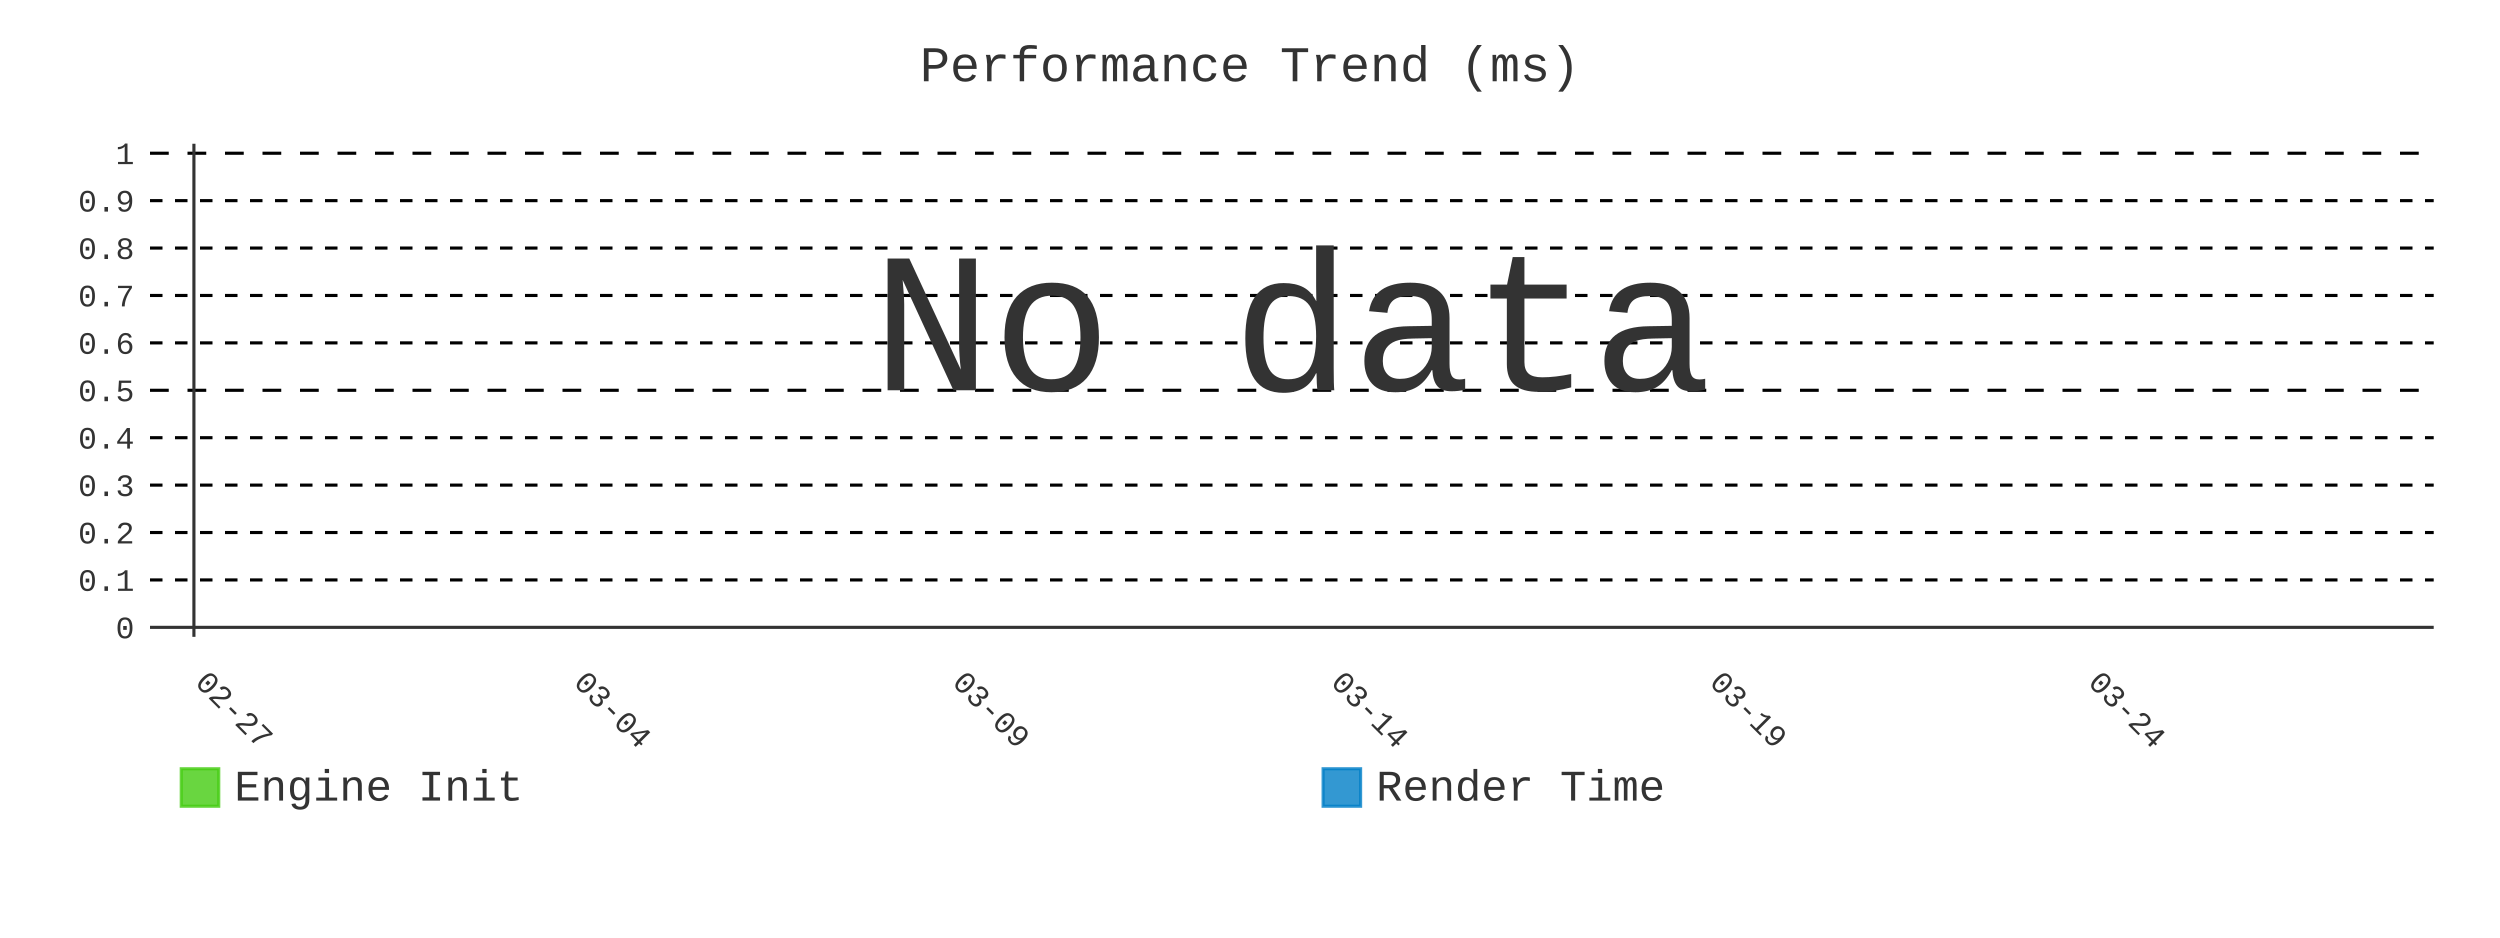
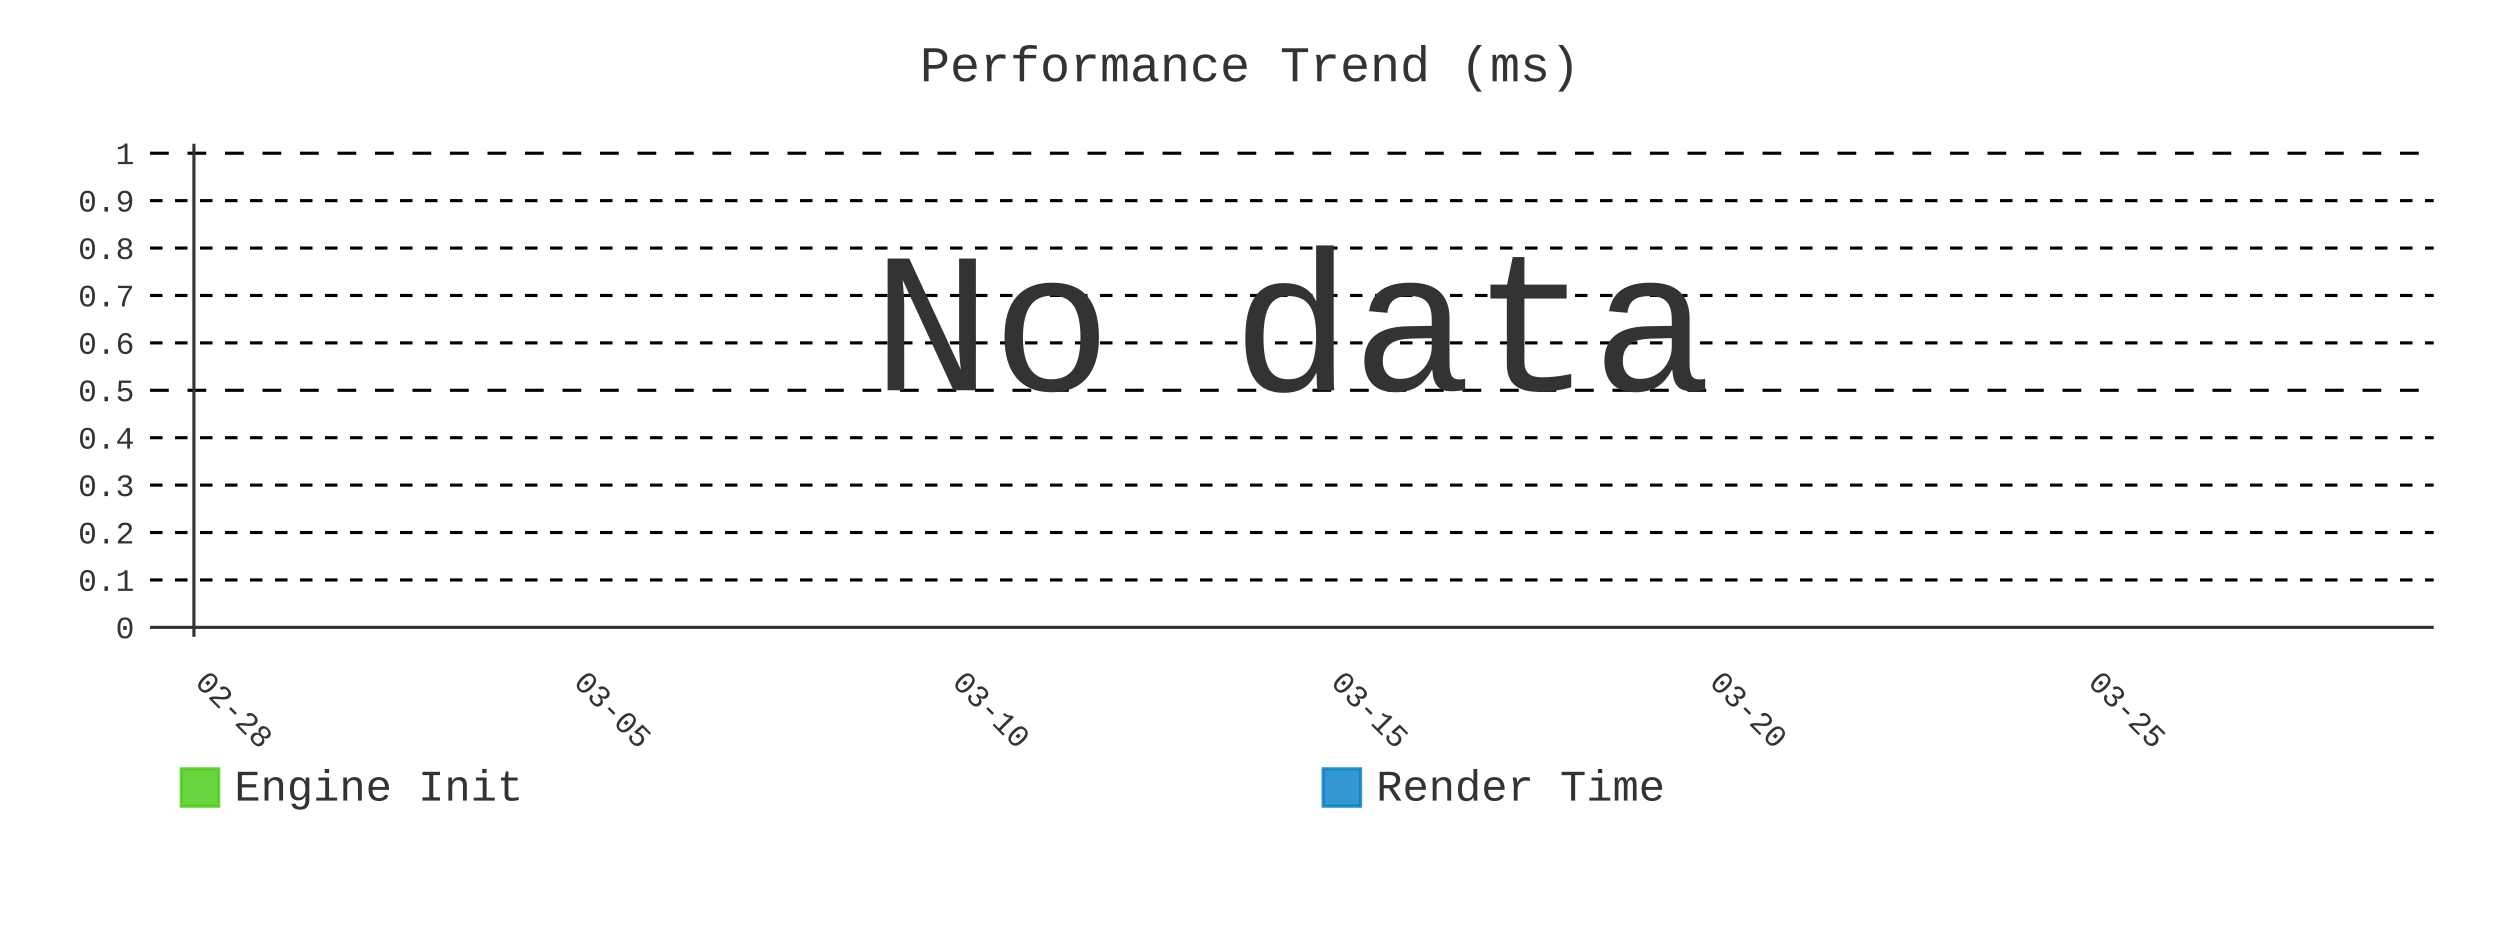
- <svg xmlns="http://www.w3.org/2000/svg" id="chart-32a5d19e-58bb-4007-a342-15dc18981696" class="pygal-chart" viewBox="0 0 800 300">
+ <svg xmlns="http://www.w3.org/2000/svg" id="chart-db2b1d8f-c8b9-4d06-969e-568cc647a2c1" class="pygal-chart" viewBox="0 0 800 300">
  <defs>
-     <style type="text/css">#chart-32a5d19e-58bb-4007-a342-15dc18981696{-webkit-user-select:none;-webkit-font-smoothing:antialiased;font-family:Consolas,"Liberation Mono",Menlo,Courier,monospace}#chart-32a5d19e-58bb-4007-a342-15dc18981696 .title{font-family:Consolas,"Liberation Mono",Menlo,Courier,monospace;font-size:16px}#chart-32a5d19e-58bb-4007-a342-15dc18981696 .legends .legend text{font-family:Consolas,"Liberation Mono",Menlo,Courier,monospace;font-size:14px}#chart-32a5d19e-58bb-4007-a342-15dc18981696 .axis text{font-family:Consolas,"Liberation Mono",Menlo,Courier,monospace;font-size:10px}#chart-32a5d19e-58bb-4007-a342-15dc18981696 .axis text.major{font-family:Consolas,"Liberation Mono",Menlo,Courier,monospace;font-size:10px}#chart-32a5d19e-58bb-4007-a342-15dc18981696 .text-overlay text.value{font-family:Consolas,"Liberation Mono",Menlo,Courier,monospace;font-size:16px}#chart-32a5d19e-58bb-4007-a342-15dc18981696 .text-overlay text.label{font-family:Consolas,"Liberation Mono",Menlo,Courier,monospace;font-size:10px}#chart-32a5d19e-58bb-4007-a342-15dc18981696 .tooltip{font-family:Consolas,"Liberation Mono",Menlo,Courier,monospace;font-size:14px}#chart-32a5d19e-58bb-4007-a342-15dc18981696 text.no_data{font-family:Consolas,"Liberation Mono",Menlo,Courier,monospace;font-size:64px}
- #chart-32a5d19e-58bb-4007-a342-15dc18981696{background-color:transparent}#chart-32a5d19e-58bb-4007-a342-15dc18981696 path,#chart-32a5d19e-58bb-4007-a342-15dc18981696 line,#chart-32a5d19e-58bb-4007-a342-15dc18981696 rect,#chart-32a5d19e-58bb-4007-a342-15dc18981696 circle{-webkit-transition:400ms;-moz-transition:400ms;transition:400ms}#chart-32a5d19e-58bb-4007-a342-15dc18981696 .graph &gt; .background{fill:transparent}#chart-32a5d19e-58bb-4007-a342-15dc18981696 .plot &gt; .background{fill:transparent}#chart-32a5d19e-58bb-4007-a342-15dc18981696 .graph{fill:#333}#chart-32a5d19e-58bb-4007-a342-15dc18981696 text.no_data{fill:#333}#chart-32a5d19e-58bb-4007-a342-15dc18981696 .title{fill:#333}#chart-32a5d19e-58bb-4007-a342-15dc18981696 .legends .legend text{fill:#333}#chart-32a5d19e-58bb-4007-a342-15dc18981696 .legends .legend:hover text{fill:#333}#chart-32a5d19e-58bb-4007-a342-15dc18981696 .axis .line{stroke:#333}#chart-32a5d19e-58bb-4007-a342-15dc18981696 .axis .guide.line{stroke:#666}#chart-32a5d19e-58bb-4007-a342-15dc18981696 .axis .major.line{stroke:#333}#chart-32a5d19e-58bb-4007-a342-15dc18981696 .axis text.major{fill:#333}#chart-32a5d19e-58bb-4007-a342-15dc18981696 .axis.y .guides:hover .guide.line,#chart-32a5d19e-58bb-4007-a342-15dc18981696 .line-graph .axis.x .guides:hover .guide.line,#chart-32a5d19e-58bb-4007-a342-15dc18981696 .stackedline-graph .axis.x .guides:hover .guide.line,#chart-32a5d19e-58bb-4007-a342-15dc18981696 .xy-graph .axis.x .guides:hover .guide.line{stroke:#333}#chart-32a5d19e-58bb-4007-a342-15dc18981696 .axis .guides:hover text{fill:#333}#chart-32a5d19e-58bb-4007-a342-15dc18981696 .reactive{fill-opacity:.8;stroke-opacity:.8;stroke-width:1}#chart-32a5d19e-58bb-4007-a342-15dc18981696 .ci{stroke:#333}#chart-32a5d19e-58bb-4007-a342-15dc18981696 .reactive.active,#chart-32a5d19e-58bb-4007-a342-15dc18981696 .active .reactive{fill-opacity:.9;stroke-opacity:.9;stroke-width:4}#chart-32a5d19e-58bb-4007-a342-15dc18981696 .ci .reactive.active{stroke-width:1.5}#chart-32a5d19e-58bb-4007-a342-15dc18981696 .series text{fill:#333}#chart-32a5d19e-58bb-4007-a342-15dc18981696 .tooltip rect{fill:transparent;stroke:#333;-webkit-transition:opacity 400ms;-moz-transition:opacity 400ms;transition:opacity 400ms}#chart-32a5d19e-58bb-4007-a342-15dc18981696 .tooltip .label{fill:#333}#chart-32a5d19e-58bb-4007-a342-15dc18981696 .tooltip .label{fill:#333}#chart-32a5d19e-58bb-4007-a342-15dc18981696 .tooltip .legend{font-size:.8em;fill:#666}#chart-32a5d19e-58bb-4007-a342-15dc18981696 .tooltip .x_label{font-size:.6em;fill:#333}#chart-32a5d19e-58bb-4007-a342-15dc18981696 .tooltip .xlink{font-size:.5em;text-decoration:underline}#chart-32a5d19e-58bb-4007-a342-15dc18981696 .tooltip .value{font-size:1.5em}#chart-32a5d19e-58bb-4007-a342-15dc18981696 .bound{font-size:.5em}#chart-32a5d19e-58bb-4007-a342-15dc18981696 .max-value{font-size:.75em;fill:#666}#chart-32a5d19e-58bb-4007-a342-15dc18981696 .map-element{fill:transparent;stroke:#666 !important}#chart-32a5d19e-58bb-4007-a342-15dc18981696 .map-element .reactive{fill-opacity:inherit;stroke-opacity:inherit}#chart-32a5d19e-58bb-4007-a342-15dc18981696 .color-0,#chart-32a5d19e-58bb-4007-a342-15dc18981696 .color-0 a:visited{stroke:#4c1;fill:#4c1}#chart-32a5d19e-58bb-4007-a342-15dc18981696 .color-1,#chart-32a5d19e-58bb-4007-a342-15dc18981696 .color-1 a:visited{stroke:#007ec6;fill:#007ec6}#chart-32a5d19e-58bb-4007-a342-15dc18981696 .text-overlay .color-0 text{fill:black}#chart-32a5d19e-58bb-4007-a342-15dc18981696 .text-overlay .color-1 text{fill:black}
- #chart-32a5d19e-58bb-4007-a342-15dc18981696 text.no_data{text-anchor:middle}#chart-32a5d19e-58bb-4007-a342-15dc18981696 .guide.line{fill:none}#chart-32a5d19e-58bb-4007-a342-15dc18981696 .centered{text-anchor:middle}#chart-32a5d19e-58bb-4007-a342-15dc18981696 .title{text-anchor:middle}#chart-32a5d19e-58bb-4007-a342-15dc18981696 .legends .legend text{fill-opacity:1}#chart-32a5d19e-58bb-4007-a342-15dc18981696 .axis.x text{text-anchor:middle}#chart-32a5d19e-58bb-4007-a342-15dc18981696 .axis.x:not(.web) text[transform]{text-anchor:start}#chart-32a5d19e-58bb-4007-a342-15dc18981696 .axis.x:not(.web) text[transform].backwards{text-anchor:end}#chart-32a5d19e-58bb-4007-a342-15dc18981696 .axis.y text{text-anchor:end}#chart-32a5d19e-58bb-4007-a342-15dc18981696 .axis.y text[transform].backwards{text-anchor:start}#chart-32a5d19e-58bb-4007-a342-15dc18981696 .axis.y2 text{text-anchor:start}#chart-32a5d19e-58bb-4007-a342-15dc18981696 .axis.y2 text[transform].backwards{text-anchor:end}#chart-32a5d19e-58bb-4007-a342-15dc18981696 .axis .guide.line{stroke-dasharray:4,4;stroke:black}#chart-32a5d19e-58bb-4007-a342-15dc18981696 .axis .major.guide.line{stroke-dasharray:6,6;stroke:black}#chart-32a5d19e-58bb-4007-a342-15dc18981696 .horizontal .axis.y .guide.line,#chart-32a5d19e-58bb-4007-a342-15dc18981696 .horizontal .axis.y2 .guide.line,#chart-32a5d19e-58bb-4007-a342-15dc18981696 .vertical .axis.x .guide.line{opacity:0}#chart-32a5d19e-58bb-4007-a342-15dc18981696 .horizontal .axis.always_show .guide.line,#chart-32a5d19e-58bb-4007-a342-15dc18981696 .vertical .axis.always_show .guide.line{opacity:1 !important}#chart-32a5d19e-58bb-4007-a342-15dc18981696 .axis.y .guides:hover .guide.line,#chart-32a5d19e-58bb-4007-a342-15dc18981696 .axis.y2 .guides:hover .guide.line,#chart-32a5d19e-58bb-4007-a342-15dc18981696 .axis.x .guides:hover .guide.line{opacity:1}#chart-32a5d19e-58bb-4007-a342-15dc18981696 .axis .guides:hover text{opacity:1}#chart-32a5d19e-58bb-4007-a342-15dc18981696 .nofill{fill:none}#chart-32a5d19e-58bb-4007-a342-15dc18981696 .subtle-fill{fill-opacity:.2}#chart-32a5d19e-58bb-4007-a342-15dc18981696 .dot{stroke-width:1px;fill-opacity:1;stroke-opacity:1}#chart-32a5d19e-58bb-4007-a342-15dc18981696 .dot.active{stroke-width:5px}#chart-32a5d19e-58bb-4007-a342-15dc18981696 .dot.negative{fill:transparent}#chart-32a5d19e-58bb-4007-a342-15dc18981696 text,#chart-32a5d19e-58bb-4007-a342-15dc18981696 tspan{stroke:none !important}#chart-32a5d19e-58bb-4007-a342-15dc18981696 .series text.active{opacity:1}#chart-32a5d19e-58bb-4007-a342-15dc18981696 .tooltip rect{fill-opacity:.95;stroke-width:.5}#chart-32a5d19e-58bb-4007-a342-15dc18981696 .tooltip text{fill-opacity:1}#chart-32a5d19e-58bb-4007-a342-15dc18981696 .showable{visibility:hidden}#chart-32a5d19e-58bb-4007-a342-15dc18981696 .showable.shown{visibility:visible}#chart-32a5d19e-58bb-4007-a342-15dc18981696 .gauge-background{fill:rgba(229,229,229,1);stroke:none}#chart-32a5d19e-58bb-4007-a342-15dc18981696 .bg-lines{stroke:transparent;stroke-width:2px}</style>
+     <style type="text/css">#chart-db2b1d8f-c8b9-4d06-969e-568cc647a2c1{-webkit-user-select:none;-webkit-font-smoothing:antialiased;font-family:Consolas,"Liberation Mono",Menlo,Courier,monospace}#chart-db2b1d8f-c8b9-4d06-969e-568cc647a2c1 .title{font-family:Consolas,"Liberation Mono",Menlo,Courier,monospace;font-size:16px}#chart-db2b1d8f-c8b9-4d06-969e-568cc647a2c1 .legends .legend text{font-family:Consolas,"Liberation Mono",Menlo,Courier,monospace;font-size:14px}#chart-db2b1d8f-c8b9-4d06-969e-568cc647a2c1 .axis text{font-family:Consolas,"Liberation Mono",Menlo,Courier,monospace;font-size:10px}#chart-db2b1d8f-c8b9-4d06-969e-568cc647a2c1 .axis text.major{font-family:Consolas,"Liberation Mono",Menlo,Courier,monospace;font-size:10px}#chart-db2b1d8f-c8b9-4d06-969e-568cc647a2c1 .text-overlay text.value{font-family:Consolas,"Liberation Mono",Menlo,Courier,monospace;font-size:16px}#chart-db2b1d8f-c8b9-4d06-969e-568cc647a2c1 .text-overlay text.label{font-family:Consolas,"Liberation Mono",Menlo,Courier,monospace;font-size:10px}#chart-db2b1d8f-c8b9-4d06-969e-568cc647a2c1 .tooltip{font-family:Consolas,"Liberation Mono",Menlo,Courier,monospace;font-size:14px}#chart-db2b1d8f-c8b9-4d06-969e-568cc647a2c1 text.no_data{font-family:Consolas,"Liberation Mono",Menlo,Courier,monospace;font-size:64px}
+ #chart-db2b1d8f-c8b9-4d06-969e-568cc647a2c1{background-color:transparent}#chart-db2b1d8f-c8b9-4d06-969e-568cc647a2c1 path,#chart-db2b1d8f-c8b9-4d06-969e-568cc647a2c1 line,#chart-db2b1d8f-c8b9-4d06-969e-568cc647a2c1 rect,#chart-db2b1d8f-c8b9-4d06-969e-568cc647a2c1 circle{-webkit-transition:400ms;-moz-transition:400ms;transition:400ms}#chart-db2b1d8f-c8b9-4d06-969e-568cc647a2c1 .graph &gt; .background{fill:transparent}#chart-db2b1d8f-c8b9-4d06-969e-568cc647a2c1 .plot &gt; .background{fill:transparent}#chart-db2b1d8f-c8b9-4d06-969e-568cc647a2c1 .graph{fill:#333}#chart-db2b1d8f-c8b9-4d06-969e-568cc647a2c1 text.no_data{fill:#333}#chart-db2b1d8f-c8b9-4d06-969e-568cc647a2c1 .title{fill:#333}#chart-db2b1d8f-c8b9-4d06-969e-568cc647a2c1 .legends .legend text{fill:#333}#chart-db2b1d8f-c8b9-4d06-969e-568cc647a2c1 .legends .legend:hover text{fill:#333}#chart-db2b1d8f-c8b9-4d06-969e-568cc647a2c1 .axis .line{stroke:#333}#chart-db2b1d8f-c8b9-4d06-969e-568cc647a2c1 .axis .guide.line{stroke:#666}#chart-db2b1d8f-c8b9-4d06-969e-568cc647a2c1 .axis .major.line{stroke:#333}#chart-db2b1d8f-c8b9-4d06-969e-568cc647a2c1 .axis text.major{fill:#333}#chart-db2b1d8f-c8b9-4d06-969e-568cc647a2c1 .axis.y .guides:hover .guide.line,#chart-db2b1d8f-c8b9-4d06-969e-568cc647a2c1 .line-graph .axis.x .guides:hover .guide.line,#chart-db2b1d8f-c8b9-4d06-969e-568cc647a2c1 .stackedline-graph .axis.x .guides:hover .guide.line,#chart-db2b1d8f-c8b9-4d06-969e-568cc647a2c1 .xy-graph .axis.x .guides:hover .guide.line{stroke:#333}#chart-db2b1d8f-c8b9-4d06-969e-568cc647a2c1 .axis .guides:hover text{fill:#333}#chart-db2b1d8f-c8b9-4d06-969e-568cc647a2c1 .reactive{fill-opacity:.8;stroke-opacity:.8;stroke-width:1}#chart-db2b1d8f-c8b9-4d06-969e-568cc647a2c1 .ci{stroke:#333}#chart-db2b1d8f-c8b9-4d06-969e-568cc647a2c1 .reactive.active,#chart-db2b1d8f-c8b9-4d06-969e-568cc647a2c1 .active .reactive{fill-opacity:.9;stroke-opacity:.9;stroke-width:4}#chart-db2b1d8f-c8b9-4d06-969e-568cc647a2c1 .ci .reactive.active{stroke-width:1.5}#chart-db2b1d8f-c8b9-4d06-969e-568cc647a2c1 .series text{fill:#333}#chart-db2b1d8f-c8b9-4d06-969e-568cc647a2c1 .tooltip rect{fill:transparent;stroke:#333;-webkit-transition:opacity 400ms;-moz-transition:opacity 400ms;transition:opacity 400ms}#chart-db2b1d8f-c8b9-4d06-969e-568cc647a2c1 .tooltip .label{fill:#333}#chart-db2b1d8f-c8b9-4d06-969e-568cc647a2c1 .tooltip .label{fill:#333}#chart-db2b1d8f-c8b9-4d06-969e-568cc647a2c1 .tooltip .legend{font-size:.8em;fill:#666}#chart-db2b1d8f-c8b9-4d06-969e-568cc647a2c1 .tooltip .x_label{font-size:.6em;fill:#333}#chart-db2b1d8f-c8b9-4d06-969e-568cc647a2c1 .tooltip .xlink{font-size:.5em;text-decoration:underline}#chart-db2b1d8f-c8b9-4d06-969e-568cc647a2c1 .tooltip .value{font-size:1.5em}#chart-db2b1d8f-c8b9-4d06-969e-568cc647a2c1 .bound{font-size:.5em}#chart-db2b1d8f-c8b9-4d06-969e-568cc647a2c1 .max-value{font-size:.75em;fill:#666}#chart-db2b1d8f-c8b9-4d06-969e-568cc647a2c1 .map-element{fill:transparent;stroke:#666 !important}#chart-db2b1d8f-c8b9-4d06-969e-568cc647a2c1 .map-element .reactive{fill-opacity:inherit;stroke-opacity:inherit}#chart-db2b1d8f-c8b9-4d06-969e-568cc647a2c1 .color-0,#chart-db2b1d8f-c8b9-4d06-969e-568cc647a2c1 .color-0 a:visited{stroke:#4c1;fill:#4c1}#chart-db2b1d8f-c8b9-4d06-969e-568cc647a2c1 .color-1,#chart-db2b1d8f-c8b9-4d06-969e-568cc647a2c1 .color-1 a:visited{stroke:#007ec6;fill:#007ec6}#chart-db2b1d8f-c8b9-4d06-969e-568cc647a2c1 .text-overlay .color-0 text{fill:black}#chart-db2b1d8f-c8b9-4d06-969e-568cc647a2c1 .text-overlay .color-1 text{fill:black}
+ #chart-db2b1d8f-c8b9-4d06-969e-568cc647a2c1 text.no_data{text-anchor:middle}#chart-db2b1d8f-c8b9-4d06-969e-568cc647a2c1 .guide.line{fill:none}#chart-db2b1d8f-c8b9-4d06-969e-568cc647a2c1 .centered{text-anchor:middle}#chart-db2b1d8f-c8b9-4d06-969e-568cc647a2c1 .title{text-anchor:middle}#chart-db2b1d8f-c8b9-4d06-969e-568cc647a2c1 .legends .legend text{fill-opacity:1}#chart-db2b1d8f-c8b9-4d06-969e-568cc647a2c1 .axis.x text{text-anchor:middle}#chart-db2b1d8f-c8b9-4d06-969e-568cc647a2c1 .axis.x:not(.web) text[transform]{text-anchor:start}#chart-db2b1d8f-c8b9-4d06-969e-568cc647a2c1 .axis.x:not(.web) text[transform].backwards{text-anchor:end}#chart-db2b1d8f-c8b9-4d06-969e-568cc647a2c1 .axis.y text{text-anchor:end}#chart-db2b1d8f-c8b9-4d06-969e-568cc647a2c1 .axis.y text[transform].backwards{text-anchor:start}#chart-db2b1d8f-c8b9-4d06-969e-568cc647a2c1 .axis.y2 text{text-anchor:start}#chart-db2b1d8f-c8b9-4d06-969e-568cc647a2c1 .axis.y2 text[transform].backwards{text-anchor:end}#chart-db2b1d8f-c8b9-4d06-969e-568cc647a2c1 .axis .guide.line{stroke-dasharray:4,4;stroke:black}#chart-db2b1d8f-c8b9-4d06-969e-568cc647a2c1 .axis .major.guide.line{stroke-dasharray:6,6;stroke:black}#chart-db2b1d8f-c8b9-4d06-969e-568cc647a2c1 .horizontal .axis.y .guide.line,#chart-db2b1d8f-c8b9-4d06-969e-568cc647a2c1 .horizontal .axis.y2 .guide.line,#chart-db2b1d8f-c8b9-4d06-969e-568cc647a2c1 .vertical .axis.x .guide.line{opacity:0}#chart-db2b1d8f-c8b9-4d06-969e-568cc647a2c1 .horizontal .axis.always_show .guide.line,#chart-db2b1d8f-c8b9-4d06-969e-568cc647a2c1 .vertical .axis.always_show .guide.line{opacity:1 !important}#chart-db2b1d8f-c8b9-4d06-969e-568cc647a2c1 .axis.y .guides:hover .guide.line,#chart-db2b1d8f-c8b9-4d06-969e-568cc647a2c1 .axis.y2 .guides:hover .guide.line,#chart-db2b1d8f-c8b9-4d06-969e-568cc647a2c1 .axis.x .guides:hover .guide.line{opacity:1}#chart-db2b1d8f-c8b9-4d06-969e-568cc647a2c1 .axis .guides:hover text{opacity:1}#chart-db2b1d8f-c8b9-4d06-969e-568cc647a2c1 .nofill{fill:none}#chart-db2b1d8f-c8b9-4d06-969e-568cc647a2c1 .subtle-fill{fill-opacity:.2}#chart-db2b1d8f-c8b9-4d06-969e-568cc647a2c1 .dot{stroke-width:1px;fill-opacity:1;stroke-opacity:1}#chart-db2b1d8f-c8b9-4d06-969e-568cc647a2c1 .dot.active{stroke-width:5px}#chart-db2b1d8f-c8b9-4d06-969e-568cc647a2c1 .dot.negative{fill:transparent}#chart-db2b1d8f-c8b9-4d06-969e-568cc647a2c1 text,#chart-db2b1d8f-c8b9-4d06-969e-568cc647a2c1 tspan{stroke:none !important}#chart-db2b1d8f-c8b9-4d06-969e-568cc647a2c1 .series text.active{opacity:1}#chart-db2b1d8f-c8b9-4d06-969e-568cc647a2c1 .tooltip rect{fill-opacity:.95;stroke-width:.5}#chart-db2b1d8f-c8b9-4d06-969e-568cc647a2c1 .tooltip text{fill-opacity:1}#chart-db2b1d8f-c8b9-4d06-969e-568cc647a2c1 .showable{visibility:hidden}#chart-db2b1d8f-c8b9-4d06-969e-568cc647a2c1 .showable.shown{visibility:visible}#chart-db2b1d8f-c8b9-4d06-969e-568cc647a2c1 .gauge-background{fill:rgba(229,229,229,1);stroke:none}#chart-db2b1d8f-c8b9-4d06-969e-568cc647a2c1 .bg-lines{stroke:transparent;stroke-width:2px}</style>
  </defs>
  <g class="graph line-graph vertical">
    <rect x="0" y="0" width="800" height="300" class="background" />
    <g transform="translate(48, 46)" class="plot">
      <rect x="0" y="0" width="730.787" height="157.787" class="background" />
      <g class="axis y always_show">
        <g class="guides">
          <path d="M0 154.752 h730.787" class="axis major line" />
          <text x="-5" y="158.252" class="major">0</text>
        </g>
        <g class="guides">
          <path d="M0 139.581 h730.787" class="guide line" />
          <text x="-5" y="143.081" class="">0.1</text>
        </g>
        <g class="guides">
          <path d="M0 124.409 h730.787" class="guide line" />
          <text x="-5" y="127.909" class="">0.2</text>
        </g>
        <g class="guides">
          <path d="M0 109.237 h730.787" class="guide line" />
          <text x="-5" y="112.737" class="">0.3</text>
        </g>
        <g class="guides">
          <path d="M0 94.065 h730.787" class="guide line" />
          <text x="-5" y="97.565" class="">0.4</text>
        </g>
        <g class="guides">
          <path d="M0 78.893 h730.787" class="major guide line" />
          <text x="-5" y="82.393" class="major">0.5</text>
        </g>
        <g class="guides">
          <path d="M0 63.722 h730.787" class="guide line" />
          <text x="-5" y="67.222" class="">0.6</text>
        </g>
        <g class="guides">
          <path d="M0 48.55 h730.787" class="guide line" />
          <text x="-5" y="52.05" class="">0.7</text>
        </g>
        <g class="guides">
          <path d="M0 33.378 h730.787" class="guide line" />
          <text x="-5" y="36.878" class="">0.8</text>
        </g>
        <g class="guides">
          <path d="M0 18.206 h730.787" class="guide line" />
          <text x="-5" y="21.706" class="">0.9</text>
        </g>
        <g class="guides">
          <path d="M0 3.034 h730.787" class="major guide line" />
          <text x="-5" y="6.534" class="major">1</text>
        </g>
      </g>
      <g class="axis x">
        <g class="guides">
          <path d="M14.054 0 v157.787" class="major line" />
-           <text x="14.054" y="172.787" class="major" transform="rotate(45 14.05359 172.7868)">02-27</text>
+           <text x="14.054" y="172.787" class="major" transform="rotate(45 14.05359 172.7868)">02-28</text>
        </g>
        <g class="guides">
          <path d="M135.205 0 v157.787" class="major guide line" />
-           <text x="135.205" y="172.787" class="major" transform="rotate(45 135.2052 172.7868)">03-04</text>
+           <text x="135.205" y="172.787" class="major" transform="rotate(45 135.2052 172.7868)">03-05</text>
        </g>
        <g class="guides">
          <path d="M256.357 0 v157.787" class="major guide line" />
-           <text x="256.357" y="172.787" class="major" transform="rotate(45 256.3569 172.7868)">03-09</text>
+           <text x="256.357" y="172.787" class="major" transform="rotate(45 256.3569 172.7868)">03-10</text>
        </g>
        <g class="guides">
          <path d="M377.509 0 v157.787" class="major guide line" />
-           <text x="377.509" y="172.787" class="major" transform="rotate(45 377.5086 172.7868)">03-14</text>
+           <text x="377.509" y="172.787" class="major" transform="rotate(45 377.5086 172.7868)">03-15</text>
        </g>
        <g class="guides">
          <path d="M498.66 0 v157.787" class="major guide line" />
-           <text x="498.66" y="172.787" class="major" transform="rotate(45 498.6602 172.7868)">03-19</text>
+           <text x="498.66" y="172.787" class="major" transform="rotate(45 498.6602 172.7868)">03-20</text>
        </g>
        <g class="guides">
          <path d="M619.812 0 v157.787" class="major guide line" />
-           <text x="619.812" y="172.787" class="major" transform="rotate(45 619.8119 172.7868)">03-24</text>
+           <text x="619.812" y="172.787" class="major" transform="rotate(45 619.8119 172.7868)">03-25</text>
        </g>
      </g>
    </g>
    <g class="titles">
      <text x="400.0" y="26" class="title plot_title">Performance Trend (ms)</text>
    </g>
    <g transform="translate(48, 46)" class="plot overlay" />
    <g transform="translate(48, 46)" class="plot text-overlay">
      <text x="365.393" y="78.893" class="no_data">No data</text>
    </g>
    <g transform="translate(48, 46)" class="plot tooltip-overlay">
      <g transform="translate(0 0)" style="opacity: 0" class="tooltip">
        <rect rx="0" ry="0" width="0" height="0" class="tooltip-box" />
        <g class="text" />
      </g>
    </g>
    <g transform="translate(58, 245)" class="legends">
      <g id="activate-serie-0" class="legend reactive activate-serie">
        <rect x="0.0" y="1.0" width="12" height="12" class="color-0 reactive" />
        <text x="17.0" y="11.2">Engine Init</text>
      </g>
      <g id="activate-serie-1" class="legend reactive activate-serie">
        <rect x="365.393" y="1.0" width="12" height="12" class="color-1 reactive" />
        <text x="382.393" y="11.2">Render Time</text>
      </g>
    </g>
  </g>
</svg>
